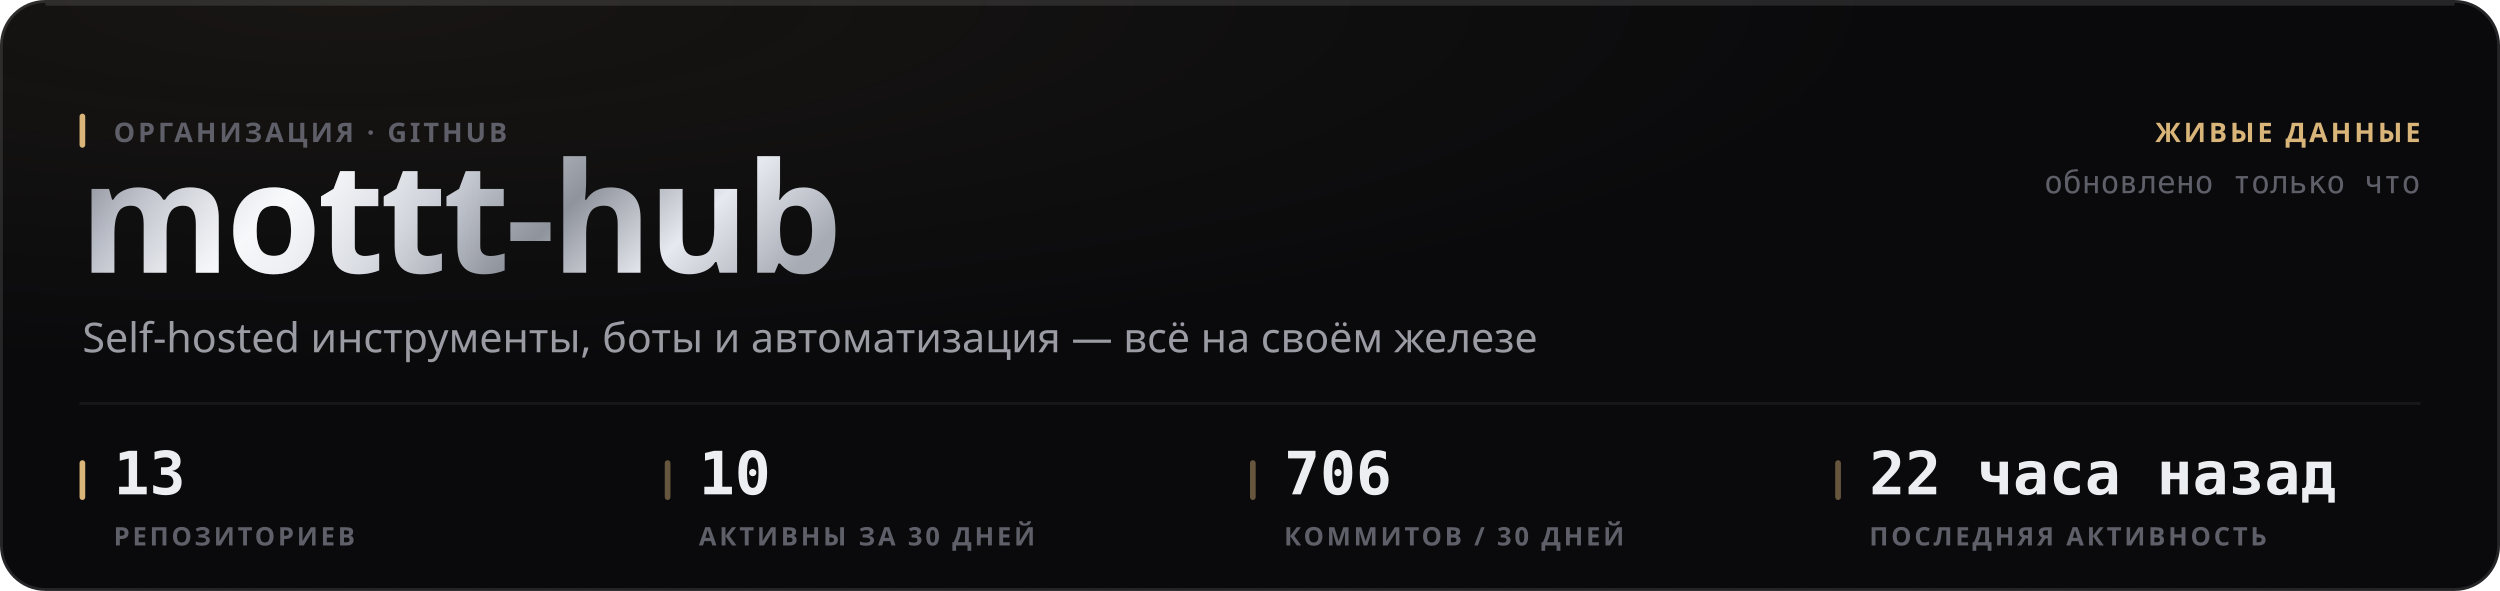
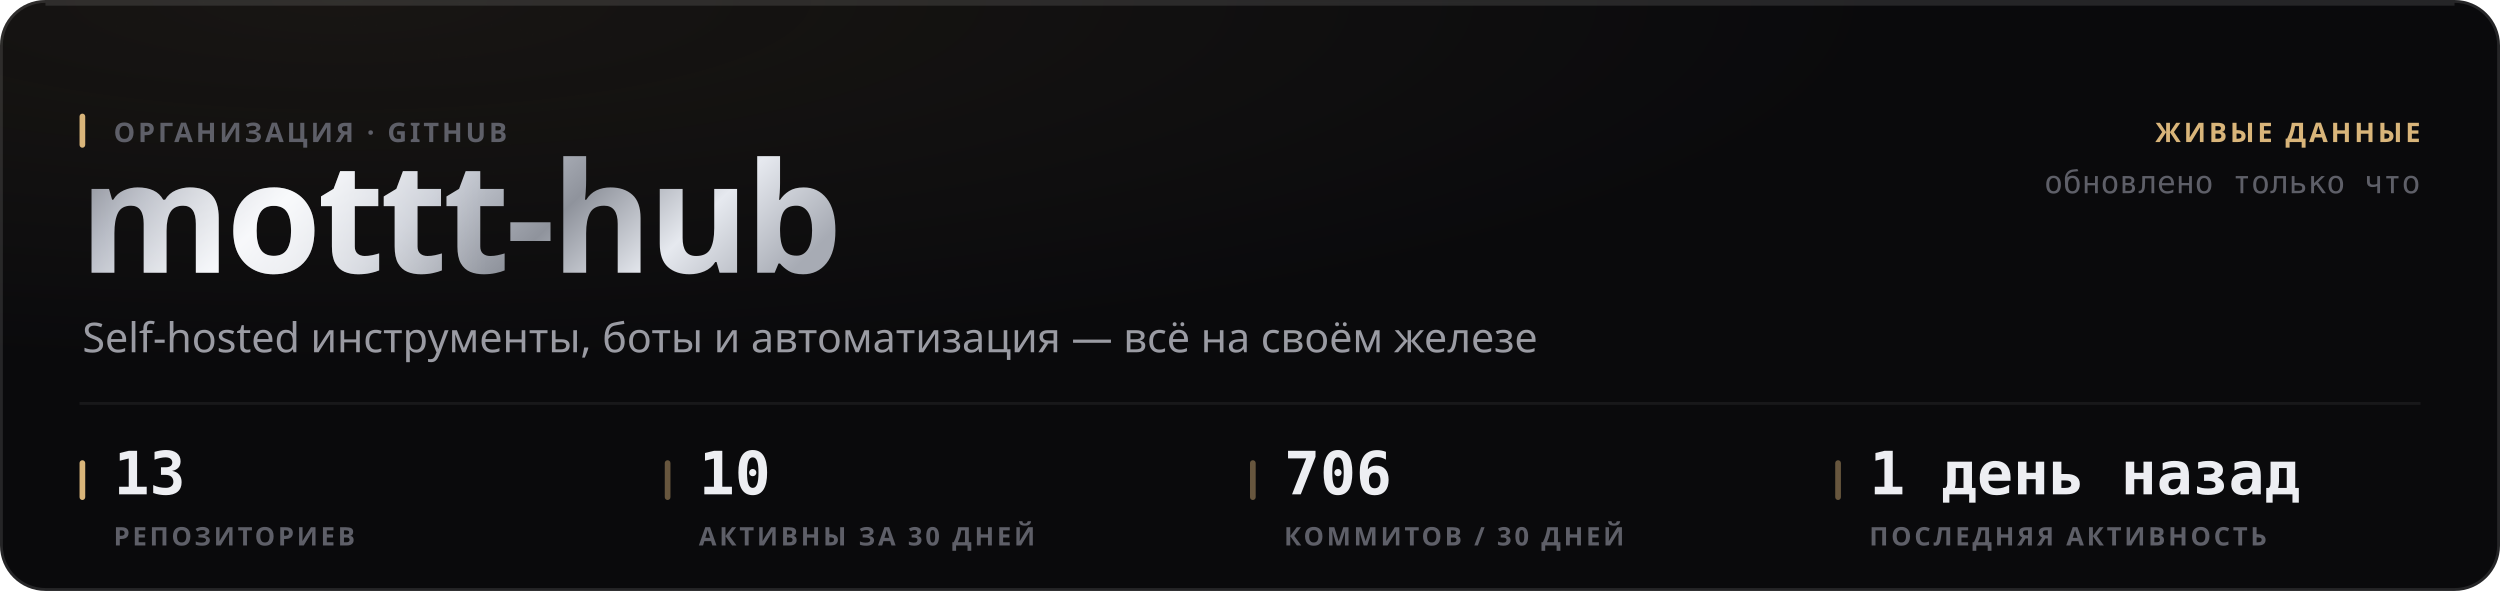
<svg xmlns="http://www.w3.org/2000/svg" width="880" height="208" viewBox="0 0 880 208" role="img">
  <style>
  text { font-family: -apple-system, BlinkMacSystemFont, 'Segoe UI', 'Noto Sans', Helvetica, Arial, sans-serif; }
  .mono { font-family: ui-monospace, 'SF Mono', 'Cascadia Mono', 'DejaVu Sans Mono', Menlo, Consolas, monospace; font-variant-numeric: tabular-nums; }
  .caps { letter-spacing: .1em; text-transform: uppercase; }

  @keyframes sheen  { from { transform: translateX(-120%); } to { transform: translateX(260%); } }
  @keyframes rise   { from { opacity: 0; transform: translateY(6px); } to { opacity: 1; transform: none; } }
  @keyframes slide  { from { opacity: 0; transform: translateX(-8px); } to { opacity: 1; transform: none; } }
  @keyframes grow   { from { transform: scaleY(0); } to { transform: scaleY(1); } }
  @keyframes widen  { from { transform: scaleX(0); } to { transform: scaleX(1); } }
  @keyframes draw   { from { stroke-dashoffset: 200; } to { stroke-dashoffset: 0; } }

  .sheen { animation: sheen 5.5s cubic-bezier(.45,0,.2,1) infinite; }
  .rise  { animation: rise .5s cubic-bezier(.16,1,.3,1) both; }
  .slide { animation: slide .42s cubic-bezier(.16,1,.3,1) both; }
  .bar   { transform-box: fill-box; transform-origin: 50% 100%;
           animation: grow .62s cubic-bezier(.16,1,.3,1) both; }
  .fill  { transform-box: fill-box; transform-origin: 0% 50%;
           animation: widen .8s cubic-bezier(.16,1,.3,1) both; }
  /* The hidden start state lives in the keyframes, never in the static rule.
     A renderer that ignores CSS animations then falls back to the FINISHED
     state — a drawn line, visible text — instead of an empty panel. */
  .spark { stroke-dasharray: 200;
           animation: draw 1.1s cubic-bezier(.16,1,.3,1) both; }

  @media (prefers-reduced-motion: reduce) {
    .sheen { animation: none; opacity: 0; }
    .rise, .slide, .bar, .fill, .spark { animation: none; opacity: 1; transform: none;
                                         stroke-dashoffset: 0; }
  }</style>
  <defs>
    <filter id="grain1" x="0" y="0" width="100%" height="100%">
      <feTurbulence type="fractalNoise" baseFrequency="0.82" numOctaves="3" stitchTiles="stitch" />
      <feColorMatrix type="saturate" values="0" />
    </filter>
    <radialGradient id="wash2" cx="14%" cy="0%" r="62%">
      <stop offset="0%" stop-color="#d9b57a" stop-opacity="0.07" />
      <stop offset="100%" stop-color="#d9b57a" stop-opacity="0" />
    </radialGradient>
    <linearGradient id="metal3" x1="0" y1="0" x2="1" y2="0.25">
      <stop offset="0%" stop-color="#6e7078" />
      <stop offset="16.667%" stop-color="#b4b8c2" />
      <stop offset="33.333%" stop-color="#f2f4f8" />
      <stop offset="50%" stop-color="#c7cbd4" />
      <stop offset="66.667%" stop-color="#8f939c" />
      <stop offset="83.333%" stop-color="#e6e9ef" />
      <stop offset="100%" stop-color="#a7abb4" />
    </linearGradient>
    <linearGradient id="sheengrad5" x1="0" y1="0" x2="1" y2="0">
      <stop offset="0%" stop-color="#ffffff" stop-opacity="0" />
      <stop offset="50%" stop-color="#ffffff" stop-opacity="0.5" />
      <stop offset="100%" stop-color="#ffffff" stop-opacity="0" />
    </linearGradient>
    <clipPath id="wordclip4">
      <text x="28" y="96" font-size="54" font-weight="800" letter-spacing="-0.025em" font-family="-apple-system, BlinkMacSystemFont, 'Segoe UI', Helvetica, Arial, sans-serif">mottt-hub</text>
    </clipPath>
  </defs>
  <rect width="880" height="208" rx="16" fill="#0a0a0c" />
  <rect width="880" height="208" rx="16" fill="url(#wash2)" />
  <rect width="880" height="208" rx="16" filter="url(#grain1)" opacity="0.05" style="mix-blend-mode:overlay" />
  <rect x=".5" y=".5" width="879" height="207" rx="15.5" fill="none" stroke="rgba(255,255,255,0.11)" />
  <path d="M16 1.5 H864" stroke="rgba(255,255,255,0.112)" stroke-width="1" fill="none" />
  <g clip-path="url(#wordclip4)">
    <rect x="28" y="42" width="287.116" height="70.2" fill="url(#metal3)" />
    <rect class="sheen" x="28" y="42" width="143.558" height="70.2" fill="url(#sheengrad5)" />
  </g>
  <rect x="28" y="40" width="2" height="12" rx="1" fill="#d9b57a" />
  <text x="40" y="50" font-size="9.5" font-weight="600" fill="#5e5f68" letter-spacing="0.11em">ОРГАНИЗАЦИЯ · GITHUB</text>
  <text x="29" y="124" font-size="14.5" font-weight="400" fill="#9a9ba3">Self-hosted инструменты, боты и автоматизация — всё на своём железе</text>
  <text x="852" y="50" font-size="9.5" font-weight="600" fill="#d9b57a" text-anchor="end" letter-spacing="0.11em">ЖИВЫЕ ДАННЫЕ</text>
  <text x="852" y="68" font-size="11" font-weight="400" fill="#5e5f68" text-anchor="end" class="mono">обновлено только что</text>
  <path d="M28 142 H852" stroke="rgba(255,255,255,0.06)" stroke-width="1" />
  <rect x="28" y="162" width="2" height="14" rx="1" fill="#d9b57a" />
  <text x="40" y="174" font-size="21" font-weight="700" fill="#edeef2" class="mono rise" opacity="1">13</text>
  <text x="40" y="192" font-size="9" font-weight="600" fill="#5e5f68" letter-spacing="0.11em">РЕПОЗИТОРИЕВ</text>
  <rect x="234" y="162" width="2" height="14" rx="1" fill="rgba(217,181,122,0.45)" />
  <text x="246" y="174" font-size="21" font-weight="700" fill="#edeef2" class="mono rise" opacity="1">10</text>
  <text x="246" y="192" font-size="9" font-weight="600" fill="#5e5f68" letter-spacing="0.11em">АКТИВНЫ ЗА 30 ДНЕЙ</text>
  <rect x="440" y="162" width="2" height="14" rx="1" fill="rgba(217,181,122,0.45)" />
  <text x="452" y="174" font-size="21" font-weight="700" fill="#edeef2" class="mono rise" opacity="1">706</text>
  <text x="452" y="192" font-size="9" font-weight="600" fill="#5e5f68" letter-spacing="0.11em">КОММИТОВ / 30 ДНЕЙ</text>
  <rect x="646" y="162" width="2" height="14" rx="1" fill="rgba(217,181,122,0.45)" />
-   <text x="658" y="174" font-size="21" font-weight="700" fill="#edeef2" class="mono rise" opacity="1">22 часа назад</text>
+   <text x="658" y="174" font-size="21" font-weight="700" fill="#edeef2" class="mono rise" opacity="1">1 день назад</text>
  <text x="658" y="192" font-size="9" font-weight="600" fill="#5e5f68" letter-spacing="0.11em">ПОСЛЕДНЯЯ АКТИВНОСТЬ</text>
</svg>
